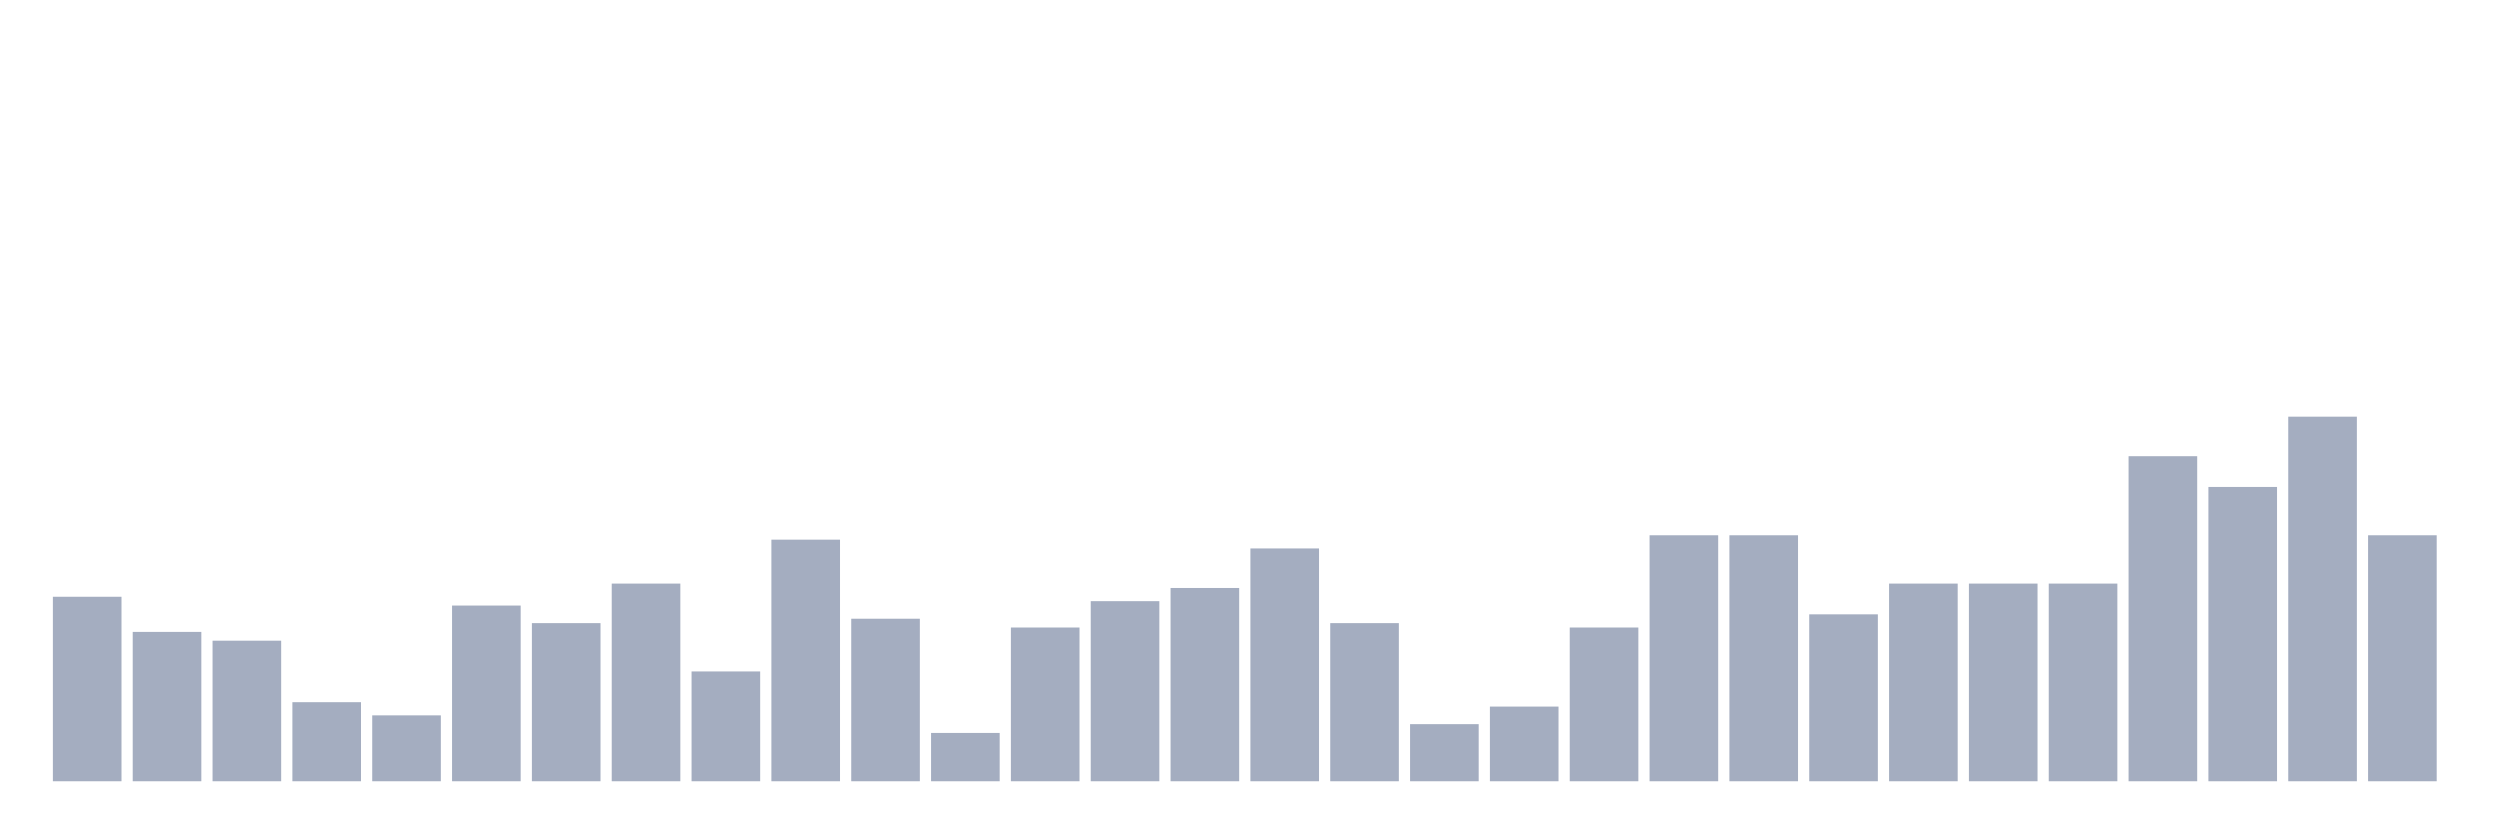
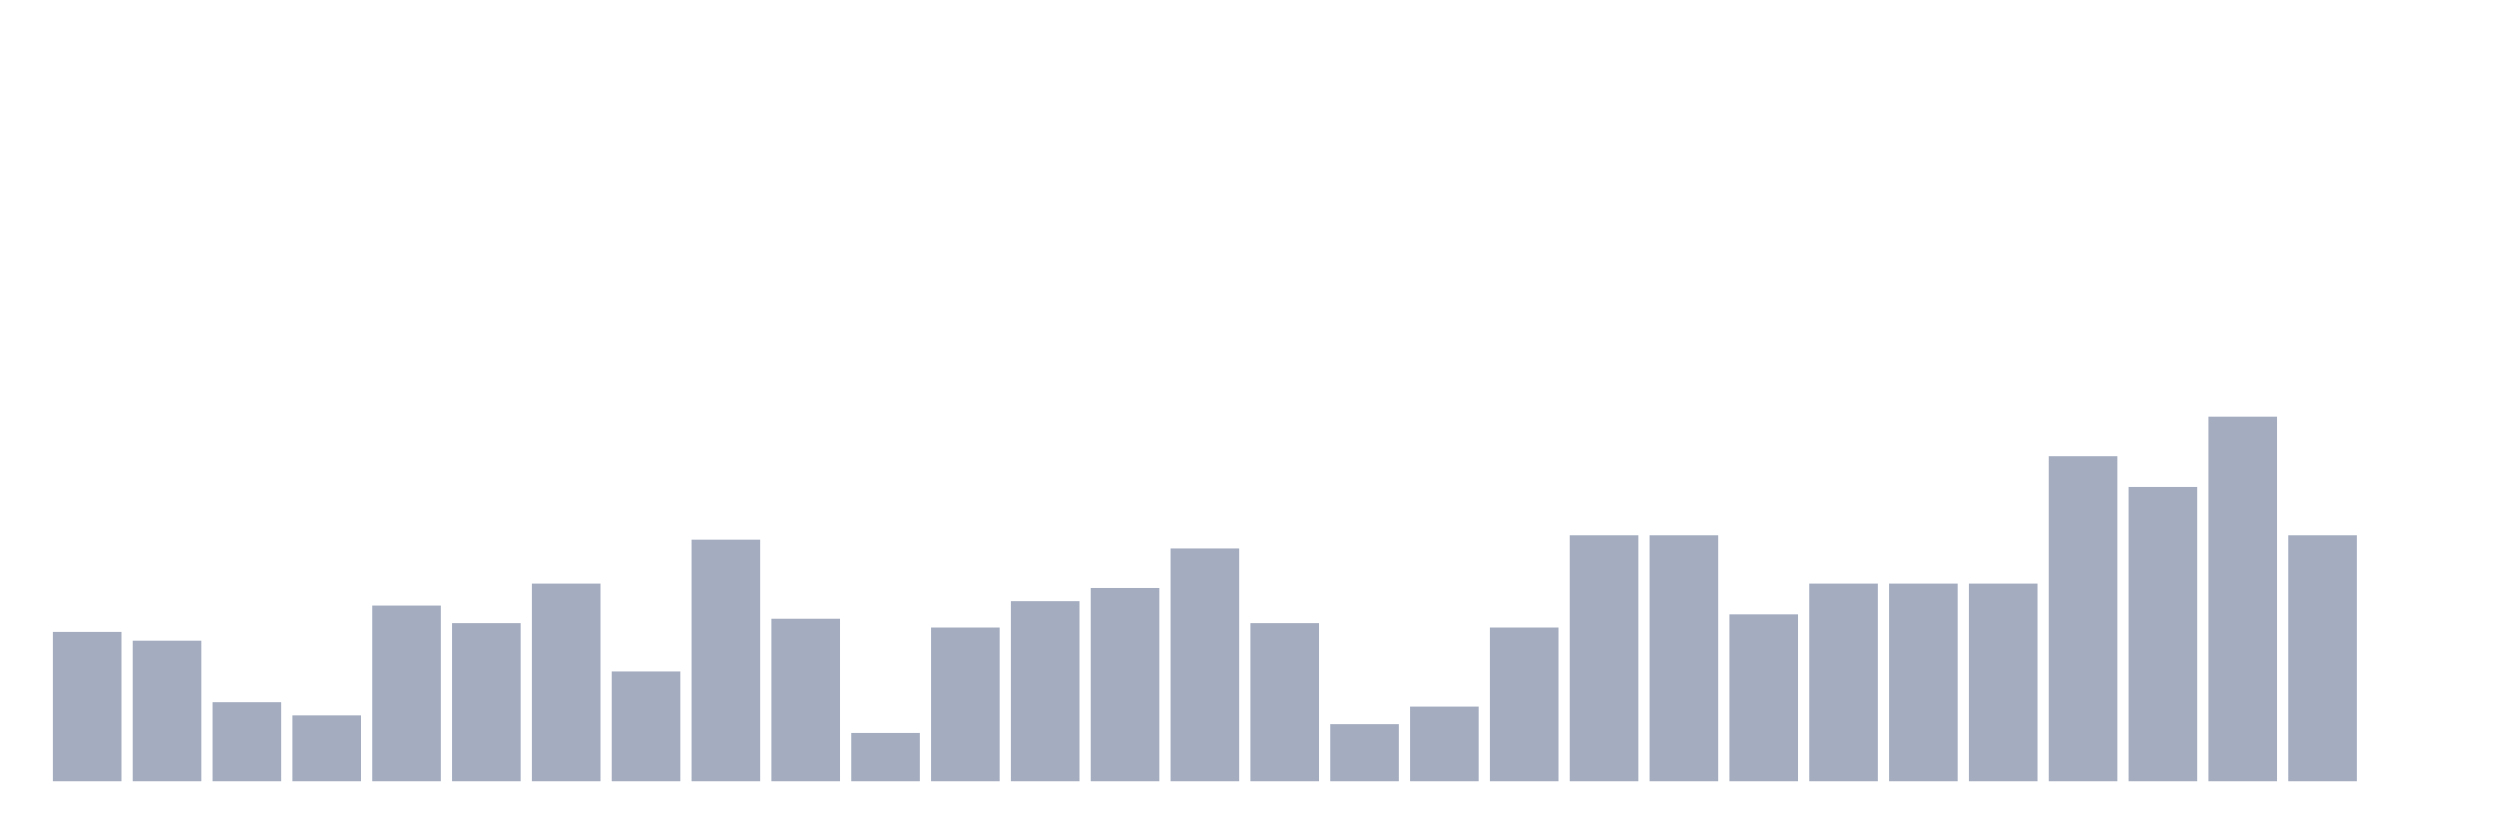
<svg xmlns="http://www.w3.org/2000/svg" viewBox="0 0 480 160">
  <g transform="translate(10,10)">
-     <rect class="bar" x="0.153" width="13.175" y="104.578" height="35.422" fill="rgb(164,173,192)" />
-     <rect class="bar" x="15.482" width="13.175" y="111.325" height="28.675" fill="rgb(164,173,192)" />
-     <rect class="bar" x="30.81" width="13.175" y="113.012" height="26.988" fill="rgb(164,173,192)" />
-     <rect class="bar" x="46.138" width="13.175" y="124.819" height="15.181" fill="rgb(164,173,192)" />
-     <rect class="bar" x="61.466" width="13.175" y="127.349" height="12.651" fill="rgb(164,173,192)" />
-     <rect class="bar" x="76.794" width="13.175" y="106.265" height="33.735" fill="rgb(164,173,192)" />
-     <rect class="bar" x="92.123" width="13.175" y="109.639" height="30.361" fill="rgb(164,173,192)" />
-     <rect class="bar" x="107.451" width="13.175" y="102.048" height="37.952" fill="rgb(164,173,192)" />
-     <rect class="bar" x="122.779" width="13.175" y="118.916" height="21.084" fill="rgb(164,173,192)" />
-     <rect class="bar" x="138.107" width="13.175" y="93.614" height="46.386" fill="rgb(164,173,192)" />
-     <rect class="bar" x="153.436" width="13.175" y="108.795" height="31.205" fill="rgb(164,173,192)" />
-     <rect class="bar" x="168.764" width="13.175" y="130.723" height="9.277" fill="rgb(164,173,192)" />
-     <rect class="bar" x="184.092" width="13.175" y="110.482" height="29.518" fill="rgb(164,173,192)" />
-     <rect class="bar" x="199.42" width="13.175" y="105.422" height="34.578" fill="rgb(164,173,192)" />
-     <rect class="bar" x="214.748" width="13.175" y="102.892" height="37.108" fill="rgb(164,173,192)" />
-     <rect class="bar" x="230.077" width="13.175" y="95.301" height="44.699" fill="rgb(164,173,192)" />
-     <rect class="bar" x="245.405" width="13.175" y="109.639" height="30.361" fill="rgb(164,173,192)" />
-     <rect class="bar" x="260.733" width="13.175" y="129.036" height="10.964" fill="rgb(164,173,192)" />
-     <rect class="bar" x="276.061" width="13.175" y="125.663" height="14.337" fill="rgb(164,173,192)" />
-     <rect class="bar" x="291.39" width="13.175" y="110.482" height="29.518" fill="rgb(164,173,192)" />
+     <rect class="bar" x="0.153" width="13.175" y="111.325" height="28.675" fill="rgb(164,173,192)" />
+     <rect class="bar" x="15.482" width="13.175" y="113.012" height="26.988" fill="rgb(164,173,192)" />
+     <rect class="bar" x="30.81" width="13.175" y="124.819" height="15.181" fill="rgb(164,173,192)" />
+     <rect class="bar" x="46.138" width="13.175" y="127.349" height="12.651" fill="rgb(164,173,192)" />
+     <rect class="bar" x="61.466" width="13.175" y="106.265" height="33.735" fill="rgb(164,173,192)" />
+     <rect class="bar" x="76.794" width="13.175" y="109.639" height="30.361" fill="rgb(164,173,192)" />
+     <rect class="bar" x="92.123" width="13.175" y="102.048" height="37.952" fill="rgb(164,173,192)" />
+     <rect class="bar" x="107.451" width="13.175" y="118.916" height="21.084" fill="rgb(164,173,192)" />
+     <rect class="bar" x="122.779" width="13.175" y="93.614" height="46.386" fill="rgb(164,173,192)" />
+     <rect class="bar" x="138.107" width="13.175" y="108.795" height="31.205" fill="rgb(164,173,192)" />
+     <rect class="bar" x="153.436" width="13.175" y="130.723" height="9.277" fill="rgb(164,173,192)" />
+     <rect class="bar" x="168.764" width="13.175" y="110.482" height="29.518" fill="rgb(164,173,192)" />
+     <rect class="bar" x="184.092" width="13.175" y="105.422" height="34.578" fill="rgb(164,173,192)" />
+     <rect class="bar" x="199.42" width="13.175" y="102.892" height="37.108" fill="rgb(164,173,192)" />
+     <rect class="bar" x="214.748" width="13.175" y="95.301" height="44.699" fill="rgb(164,173,192)" />
+     <rect class="bar" x="230.077" width="13.175" y="109.639" height="30.361" fill="rgb(164,173,192)" />
+     <rect class="bar" x="245.405" width="13.175" y="129.036" height="10.964" fill="rgb(164,173,192)" />
+     <rect class="bar" x="260.733" width="13.175" y="125.663" height="14.337" fill="rgb(164,173,192)" />
+     <rect class="bar" x="276.061" width="13.175" y="110.482" height="29.518" fill="rgb(164,173,192)" />
+     <rect class="bar" x="291.39" width="13.175" y="92.771" height="47.229" fill="rgb(164,173,192)" />
    <rect class="bar" x="306.718" width="13.175" y="92.771" height="47.229" fill="rgb(164,173,192)" />
-     <rect class="bar" x="322.046" width="13.175" y="92.771" height="47.229" fill="rgb(164,173,192)" />
-     <rect class="bar" x="337.374" width="13.175" y="107.952" height="32.048" fill="rgb(164,173,192)" />
+     <rect class="bar" x="322.046" width="13.175" y="107.952" height="32.048" fill="rgb(164,173,192)" />
+     <rect class="bar" x="337.374" width="13.175" y="102.048" height="37.952" fill="rgb(164,173,192)" />
    <rect class="bar" x="352.702" width="13.175" y="102.048" height="37.952" fill="rgb(164,173,192)" />
    <rect class="bar" x="368.031" width="13.175" y="102.048" height="37.952" fill="rgb(164,173,192)" />
-     <rect class="bar" x="383.359" width="13.175" y="102.048" height="37.952" fill="rgb(164,173,192)" />
-     <rect class="bar" x="398.687" width="13.175" y="77.59" height="62.41" fill="rgb(164,173,192)" />
-     <rect class="bar" x="414.015" width="13.175" y="83.494" height="56.506" fill="rgb(164,173,192)" />
-     <rect class="bar" x="429.344" width="13.175" y="70" height="70" fill="rgb(164,173,192)" />
-     <rect class="bar" x="444.672" width="13.175" y="92.771" height="47.229" fill="rgb(164,173,192)" />
+     <rect class="bar" x="383.359" width="13.175" y="77.59" height="62.41" fill="rgb(164,173,192)" />
+     <rect class="bar" x="398.687" width="13.175" y="83.494" height="56.506" fill="rgb(164,173,192)" />
+     <rect class="bar" x="414.015" width="13.175" y="70" height="70" fill="rgb(164,173,192)" />
+     <rect class="bar" x="429.344" width="13.175" y="92.771" height="47.229" fill="rgb(164,173,192)" />
+     <rect class="bar" x="444.672" width="13.175" y="140" height="0" fill="rgb(164,173,192)" />
  </g>
</svg>
